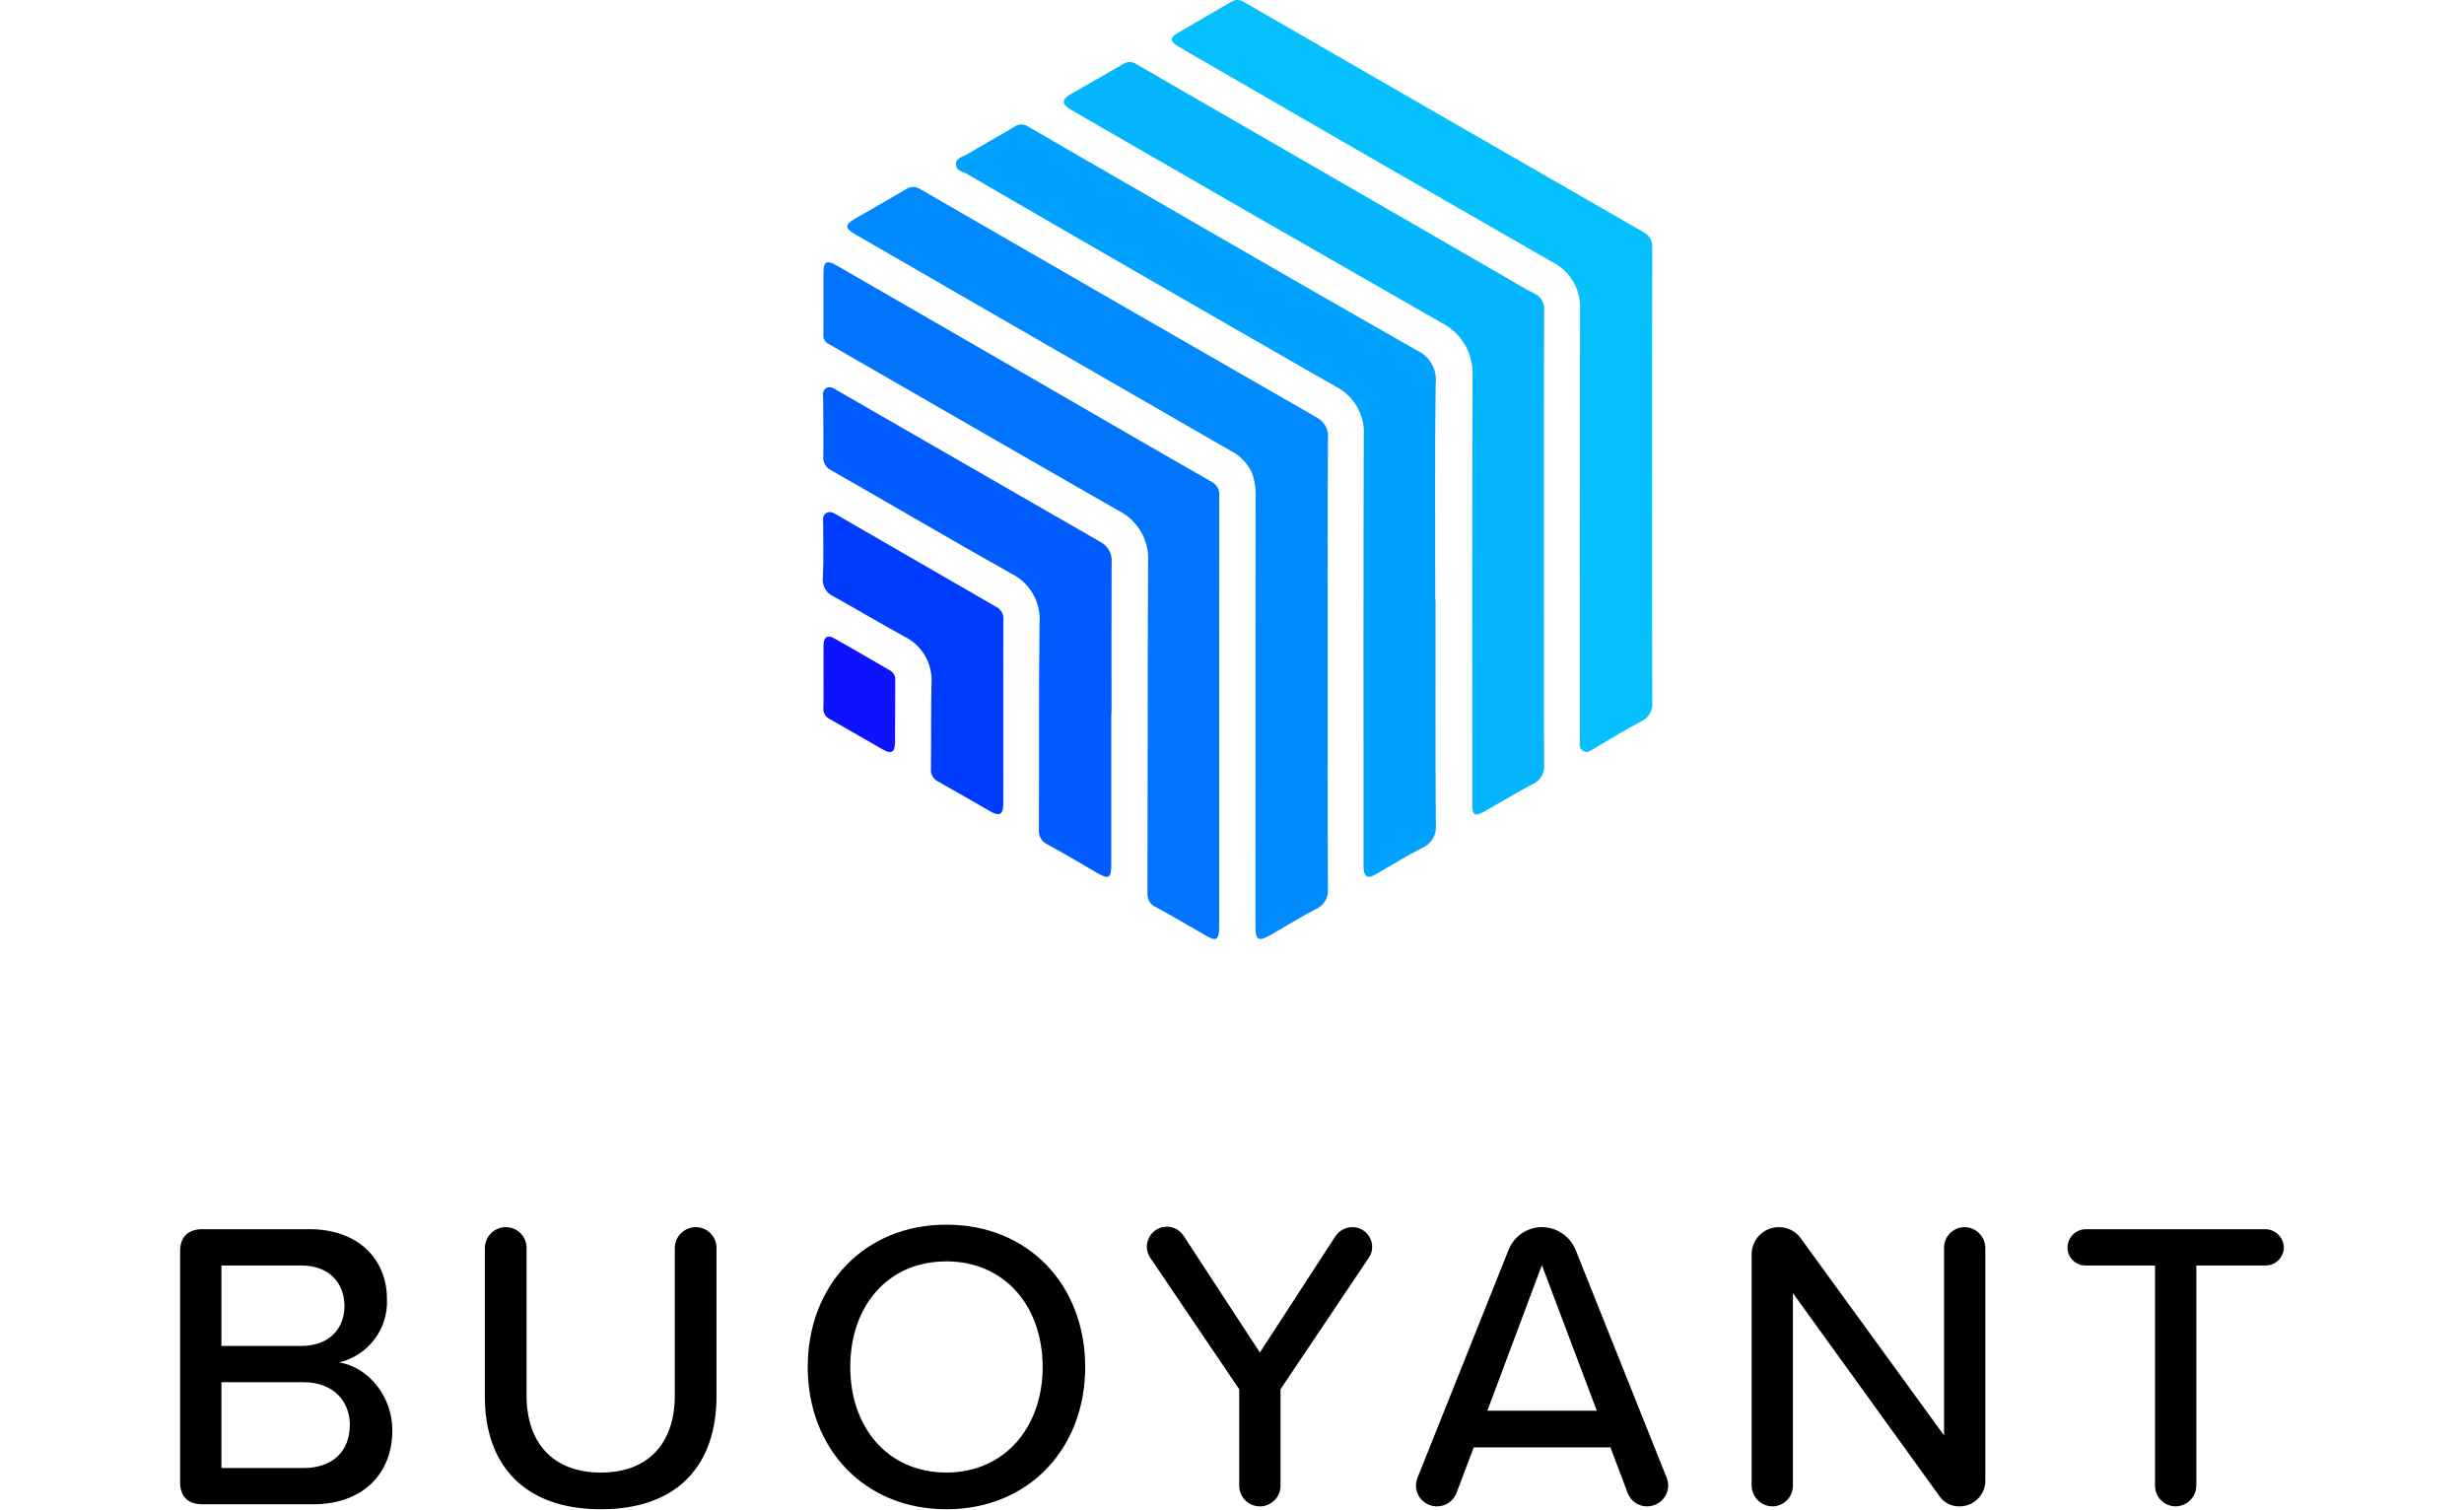
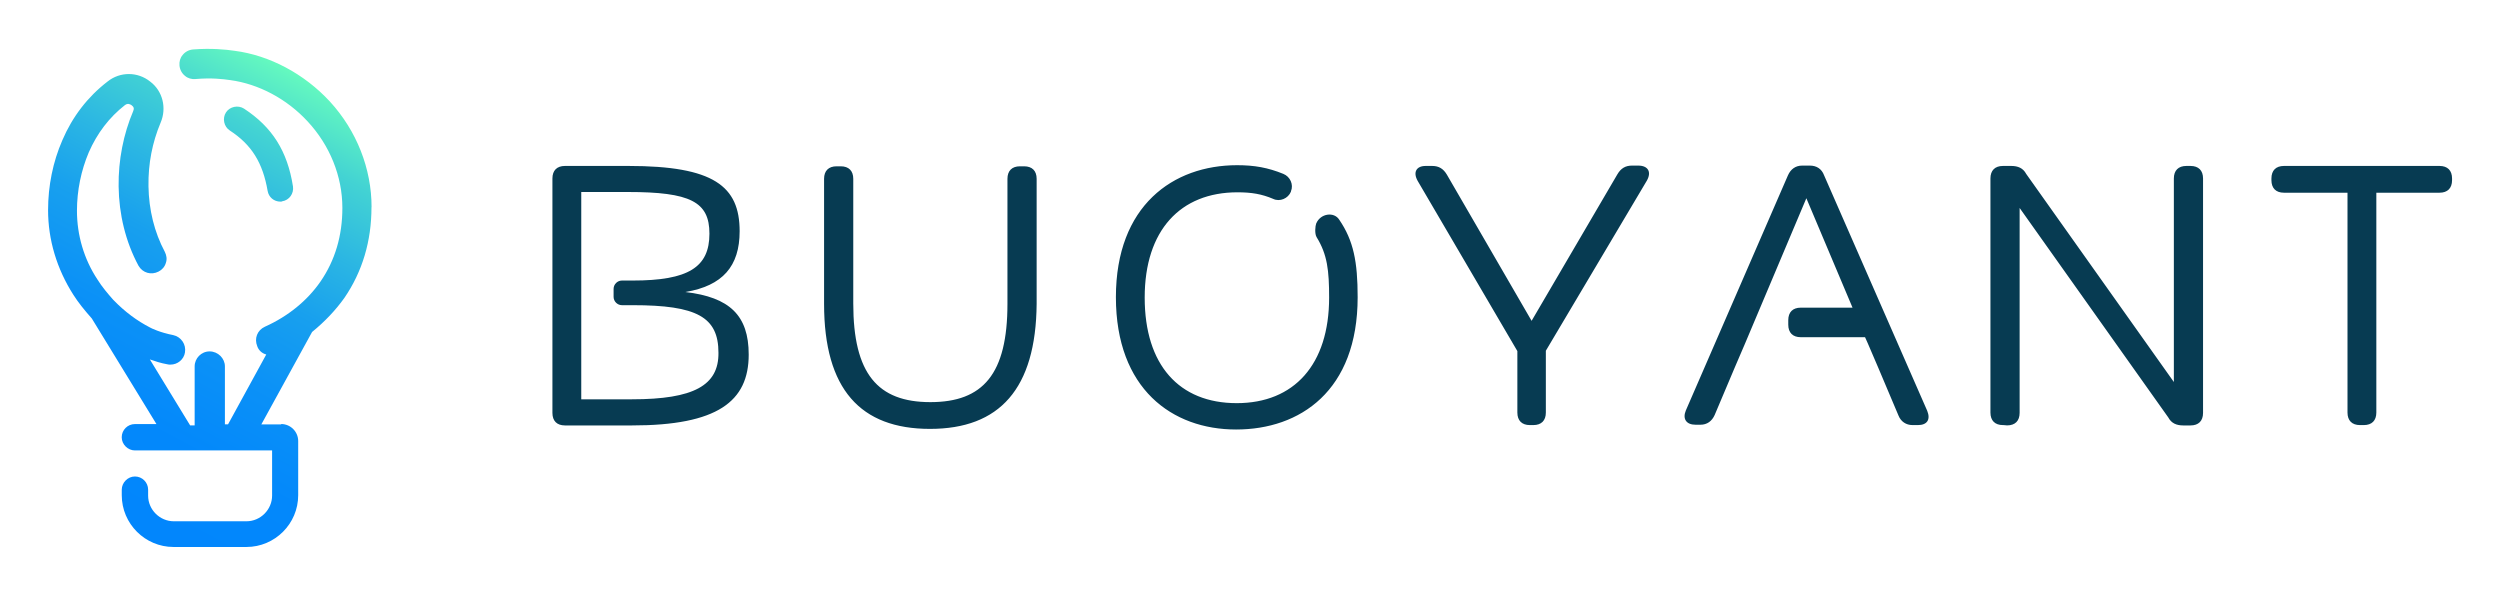
- <svg xmlns="http://www.w3.org/2000/svg" viewBox="0 0 400 245" width="400" height="245">
-   <path fill="none" pointer-events="none" d="M0 0h400v245H0z" />
+ <svg xmlns="http://www.w3.org/2000/svg" role="img" viewBox="5.63 28.63 565.24 134.24">
  <defs>
-     <clipPath id="a">
-       <path d="M0 0h318.647v228.593H0V0z" />
-     </clipPath>
+     <linearGradient id="a" x1="21.05" x2="81.04" y1="477.57" y2="589.32" gradientTransform="matrix(1 0 0 -1 0 626.54)" gradientUnits="userSpaceOnUse">
+       <stop offset="0" stop-color="#0185fd" />
+       <stop offset=".23" stop-color="#0388fb" />
+       <stop offset=".39" stop-color="#0b91f7" />
+       <stop offset=".54" stop-color="#18a0ee" />
+       <stop offset=".66" stop-color="#2bb6e3" />
+       <stop offset=".79" stop-color="#43d3d3" />
+       <stop offset=".9" stop-color="#61f5c1" />
+       <stop offset=".91" stop-color="#64f9bf" />
+     </linearGradient>
  </defs>
-   <path fill="none" pointer-events="none" d="M0 0h400v245H0z" />
-   <path fill="none" pointer-events="none" d="M0 0h400v245H0z" />
-   <g clip-path="url(#a)" transform="matrix(1.07177 0 0 1.07177 29.241 0)">
-     <path d="M18.7 222.346c4.378 0 7.005-2.5 7.005-6.56 0-3.436-2.377-6.434-7.005-6.434H6.254v12.994H18.7zm-.312-18.492c4.19 0 6.505-2.623 6.505-6.059s-2.315-6.122-6.505-6.122H6.254v12.18l12.134.001zM0 224.531v-35.046c0-2.123 1.19-3.31 3.378-3.31h16.198c7.441 0 11.757 4.561 11.757 10.622a9.424 9.424 0 0 1-7.254 9.556c4.441.686 8.068 5.186 8.068 10.244 0 6.56-4.377 11.245-12.071 11.245H3.378c-2.188 0-3.378-1.185-3.378-3.31v-.001zM46.155 188.987a3.19 3.19 0 0 1 3.191-3.124 3.133 3.133 0 0 1 3.126 3.124v22.364c0 7.12 3.94 11.682 11.257 11.682s11.196-4.562 11.196-11.682v-22.364a3.19 3.19 0 0 1 3.189-3.124 3.135 3.135 0 0 1 3.127 3.124v22.489c0 10.37-5.817 17.116-17.512 17.116-11.693 0-17.574-6.808-17.574-17.054v-22.551zM116.076 191.048c-8.943 0-14.572 6.81-14.572 15.993 0 9.12 5.63 15.99 14.572 15.99 8.818 0 14.571-6.87 14.571-15.99 0-9.183-5.753-15.993-14.571-15.993zm0-5.56c12.445 0 21.013 9.183 21.013 21.553 0 12.368-8.568 21.552-21.013 21.552-12.445 0-21.014-9.184-21.014-21.552 0-12.37 8.568-21.553 21.014-21.553zM180.057 190.486l-13.384 19.928v14.618a3.127 3.127 0 1 1-6.254 0v-14.618l-13.447-19.865a3.027 3.027 0 1 1 5.066-3.31l11.508 17.615 11.444-17.616a3.14 3.14 0 0 1 2.564-1.376 3 3 0 0 1 3.002 2.999 2.782 2.782 0 0 1-.5 1.625M214.578 213.663l-8.317-22.052-8.255 22.052h16.572zm10.82 11.306a3.199 3.199 0 0 1-3.19 3.185 3.098 3.098 0 0 1-2.94-1.998l-2.625-6.934h-20.701l-2.626 6.934a3.178 3.178 0 0 1-6.13-1.187c.024-.406.108-.805.252-1.185l13.757-34.424a5.46 5.46 0 0 1 5.067-3.498 5.547 5.547 0 0 1 5.128 3.498l13.757 34.424c.156.376.24.778.25 1.185h.001zM266.425 226.531l-22.14-30.673v29.174a3.122 3.122 0 0 1-3.064 3.124 3.189 3.189 0 0 1-3.19-3.124v-35.046a4.118 4.118 0 0 1 4.128-4.122 4.058 4.058 0 0 1 3.314 1.686l21.702 29.86v-28.424a3.12 3.12 0 0 1 3.066-3.122 3.188 3.188 0 0 1 3.189 3.122v35.296a3.896 3.896 0 0 1-3.878 3.874 3.596 3.596 0 0 1-3.127-1.625M299.135 225.031v-33.357h-10.507a2.722 2.722 0 0 1-2.751-2.687 2.787 2.787 0 0 1 2.751-2.811h27.205a2.84 2.84 0 0 1 2.814 2.811 2.778 2.778 0 0 1-2.814 2.687h-10.445v33.357a3.174 3.174 0 0 1-3.126 3.124 3.135 3.135 0 0 1-3.127-3.124" />
-     <path d="M173.823 100.387c0 11.381-.026 22.763.03 34.141a3.077 3.077 0 0 1-1.833 3.171c-2.286 1.177-4.469 2.55-6.7 3.83-2.041 1.174-2.447.946-2.444-1.363l.02-64.417a11.636 11.636 0 0 0-.38-3.696 6.843 6.843 0 0 0-3.39-3.769q-20.43-11.756-40.849-23.541-8.017-4.622-16.03-9.253c-1.59-.92-1.594-1.453-.033-2.357 2.576-1.489 5.162-2.952 7.724-4.464a1.91 1.91 0 0 1 2.2 0q29.899 17.275 59.847 34.463a3.222 3.222 0 0 1 1.874 3.248c-.068 11.337-.036 22.673-.036 34.007" fill="#018AFD" />
-     <path d="M190.16 90.885c0 11.333-.035 22.663.04 33.996a3.429 3.429 0 0 1-2.09 3.557c-2.409 1.229-4.708 2.67-7.061 4.007-1.185.676-1.72.377-1.794-.99-.025-.44-.006-.888-.006-1.332 0-21.377-.035-42.75.035-64.127a7.762 7.762 0 0 0-4.279-7.461q-27.958-16.016-55.825-32.19c-.641-.373-1.69-.476-1.668-1.486.016-.984 1.056-1.103 1.697-1.489 2.398-1.437 4.848-2.788 7.25-4.219a1.722 1.722 0 0 1 1.961.013c19.634 11.343 39.254 22.715 58.955 33.939a4.822 4.822 0 0 1 2.798 4.984c-.138 10.932-.06 21.866-.06 32.798h.047z" fill="#00A2FD" />
-     <path d="M222.958 72.025c0 11.42-.016 22.84.019 34.26a2.885 2.885 0 0 1-1.68 2.985c-2.364 1.225-4.618 2.656-6.93 3.981-.556.319-1.133.891-1.825.508-.763-.424-.525-1.254-.525-1.942q-.014-32.461.02-64.922a7.596 7.596 0 0 0-4.231-7.227Q181.408 24.55 155.077 9.299c-1.346-.775-2.698-1.537-4.024-2.347-1.13-.692-1.137-1.261-.023-1.917 2.714-1.599 5.454-3.158 8.172-4.757a1.756 1.756 0 0 1 1.977.055q30.208 17.434 60.452 34.817a2.38 2.38 0 0 1 1.346 2.347c-.032 11.507-.02 23.018-.02 34.528" fill="#06C0FD" />
-     <path d="M206.576 81.474c0 11.423-.025 22.85.026 34.273a2.973 2.973 0 0 1-1.793 3.045c-2.48 1.287-4.859 2.77-7.296 4.143-1.388.778-1.793.52-1.793-1.087 0-21.609-.033-43.211.032-64.816a8.524 8.524 0 0 0-4.682-8.134q-28.05-16.035-56.019-32.202c-1.584-.91-1.603-1.601-.042-2.502 2.615-1.508 5.255-2.981 7.856-4.512a1.727 1.727 0 0 1 1.968.035q27.847 16.089 55.716 32.154c1.5.862 2.965 1.795 4.514 2.563a2.538 2.538 0 0 1 1.536 2.631c-.039 11.472-.023 22.94-.023 34.409" fill="#03B5FD" />
-     <path d="M157.384 107.755v31.86c0 .358.006.712-.004 1.069-.054 1.66-.476 1.9-1.928 1.07-2.544-1.45-5.055-2.958-7.634-4.344a2.172 2.172 0 0 1-1.298-2.203c.042-16.682.01-33.363.097-50.045a8.125 8.125 0 0 0-4.46-7.809c-14.684-8.377-29.302-16.861-43.96-25.278a1.314 1.314 0 0 1-.764-1.344c.03-3.155.007-6.31.016-9.468.007-1.624.506-1.913 1.926-1.093q16.265 9.378 32.515 18.765c8.104 4.683 16.192 9.391 24.325 14.025a2.199 2.199 0 0 1 1.178 2.268q-.024 16.262-.01 32.527" fill="#0074FD" />
-     <path d="M141.04 108.012v22.927c-.003 2.065-.38 2.297-2.125 1.29-2.502-1.438-4.962-2.952-7.505-4.313a2.247 2.247 0 0 1-1.333-2.312c.042-10.394-.039-20.795.096-31.19a7.71 7.71 0 0 0-4.314-7.557c-9.124-5.126-18.15-10.436-27.238-15.623a2.055 2.055 0 0 1-1.195-2.104c.045-2.884-.02-5.772-.026-8.66 0-.602-.19-1.322.477-1.695.637-.357 1.178.093 1.716.402q19.888 11.462 39.792 22.901a3.168 3.168 0 0 1 1.706 3.145c-.035 7.597-.016 15.193-.016 22.79l-.035-.001z" fill="#005CFD" />
-     <path d="M124.682 107.848q0 6.931-.003 13.857c-.003 1.692-.547 2-2.009 1.161-2.614-1.499-5.22-3.017-7.85-4.486a1.939 1.939 0 0 1-1.097-1.927c.051-4.31 0-8.615.086-12.922a7.377 7.377 0 0 0-4.16-7.146c-3.573-1.961-7.083-4.052-10.65-6.03a2.78 2.78 0 0 1-1.649-2.926c.152-2.699.04-5.413.049-8.12.003-.557-.168-1.21.428-1.583.628-.396 1.172-.02 1.72.299q12.025 6.961 24.066 13.896a1.96 1.96 0 0 1 1.082 1.937c-.026 4.663-.013 9.326-.013 13.99" fill="#003CFD" />
-     <path d="M97.448 102.507c0-1.599-.01-3.194.002-4.789.013-1.183.567-1.618 1.549-1.07 2.9 1.61 5.76 3.299 8.632 4.965.498.318.766.896.689 1.482-.016 3.104-.007 6.21-.036 9.314-.016 1.55-.528 1.856-1.867 1.1-2.698-1.525-5.357-3.11-8.059-4.625a1.66 1.66 0 0 1-.924-1.72c.049-1.55.013-3.104.013-4.657" fill="#0E13FD" />
-   </g>
+   <path fill="#073b52" d="M160.61 94.65c8.4-1.41 12.25-5.81 12.25-13.74 0-10.21-5.89-14.76-25.13-14.76h-14.37c-1.81 0-2.83 1.02-2.83 2.83v53.01c0 1.81 1.02 2.83 2.83 2.83h15.16c19.32 0 26.39-5.42 26.39-16.02 0-8.87-4.32-12.96-14.29-14.14zm-12.09 24.27h-11.47V72.04h10.52c14.14 0 18.46 2.2 18.46 9.42 0 7.62-4.79 10.6-17.36 10.6h-2.43c-1.02 0-1.88.86-1.88 1.88v1.81c0 1.02.86 1.88 1.88 1.88h2.43c14.53 0 19.4 2.67 19.4 10.76.08 7.38-5.58 10.52-19.55 10.52zm67.38 6.68c-15.71 0-23.95-8.95-23.95-28.27V69.06c0-1.81 1.02-2.83 2.83-2.83h.94c1.81 0 2.83 1.02 2.83 2.83v28.19c0 15.86 5.5 22.3 17.43 22.3s17.43-6.36 17.43-22.22V69.06c0-1.81 1.02-2.83 2.83-2.83h.94c1.81 0 2.83 1.02 2.83 2.83v28.27c-.16 19.24-8.4 28.27-24.11 28.27zm135.63-.86c-1.81 0-2.83-1.02-2.83-2.83v-13.9l-22.54-38.48c-1.1-1.96-.31-3.38 1.81-3.38h1.49c1.49 0 2.51.63 3.3 1.96l19.16 33.06 19.4-33.14c.79-1.34 1.81-1.96 3.3-1.96h1.41c2.2 0 3.06 1.41 1.96 3.38l-22.85 38.48v13.98c0 1.81-1.02 2.83-2.83 2.83h-.79zm106.96 0c-1.81 0-2.83-1.02-2.83-2.83V68.98c0-1.81 1.02-2.83 2.83-2.83h1.88c1.49 0 2.67.47 3.38 1.81L497.13 115V68.98c0-1.81 1.02-2.83 2.83-2.83h.94c1.81 0 2.83 1.02 2.83 2.83v53.01c0 1.81-1.02 2.83-2.83 2.83h-1.65c-1.49 0-2.67-.47-3.38-1.81l-33.61-47.36v46.33c0 1.81-1.02 2.83-2.83 2.83l-.94-.08zm80.73 0c-1.81 0-2.83-1.02-2.83-2.83V72.2h-14.37c-1.81 0-2.83-1.02-2.83-2.83v-.39c0-1.81 1.02-2.83 2.83-2.83h35.18c1.81 0 2.83 1.02 2.83 2.83v.39c0 1.81-1.02 2.83-2.83 2.83h-14.29v49.71c0 1.81-1.02 2.83-2.83 2.83h-.86zM303.23 79.11c-.24.63-.39 2.36.08 3.14 2.43 3.93 2.83 7.54 2.83 13.66 0 15.16-7.93 23.87-20.89 23.87-13.04 0-20.81-8.64-20.81-23.87s8.09-23.8 20.97-23.8c3.22 0 5.5.39 8.09 1.49 1.49.71 3.38-.08 4.01-1.65v-.08c.63-1.49-.16-3.3-1.73-3.93-3.46-1.41-6.52-1.96-10.44-1.96-14.45 0-27.41 9.11-27.41 29.84s12.72 29.92 27.17 29.92 27.49-8.72 27.49-29.92c0-8.01-.94-12.8-4.16-17.51-1.18-1.88-4.24-1.41-5.18.79zm136.02 45.63h-1.18c-1.49 0-2.67-.79-3.22-2.2l-4.55-10.76-2.36-5.5-.63-1.41h-14.53c-1.81 0-2.83-1.02-2.83-2.83v-1.02c0-1.81 1.02-2.83 2.83-2.83h11.7l-10.44-24.74-13.82 32.75-2.36 5.5-4.55 10.76c-.63 1.41-1.73 2.2-3.22 2.2h-1.1c-2.12 0-2.98-1.34-2.2-3.22l23.09-53.17c.63-1.41 1.73-2.2 3.22-2.2h1.73c1.49 0 2.67.71 3.22 2.2l23.32 53.25c.79 1.96 0 3.22-2.12 3.22z" />
+   <path fill="url(#a)" d="M71.87 70.78c-1.26-8.01-4.71-13.43-11.07-17.59-1.34-.86-3.22-.47-4.08.86-.86 1.34-.47 3.22.86 4.08 4.95 3.22 7.46 7.3 8.56 13.66.24 1.41 1.41 2.43 2.91 2.43.16 0 .31 0 .39-.08 1.57-.24 2.67-1.73 2.43-3.38zm17.75 4.71c0 7.62-2.04 14.53-6.13 20.5-1.96 2.75-4.4 5.34-7.3 7.7l-11.47 20.89h4.48v-.08c2.12 0 3.85 1.73 3.85 3.85v12.25c0 6.44-5.26 11.7-11.7 11.7H44.86c-6.44 0-11.7-5.26-11.7-11.7v-1.26c0-1.57 1.34-2.98 2.98-2.98s2.98 1.34 2.98 2.98v1.34c0 3.22 2.67 5.81 5.81 5.81h16.41c3.22 0 5.81-2.67 5.81-5.81v-10.21H36.13c-1.57 0-2.98-1.34-2.98-2.98s1.34-2.98 2.98-2.98H41l-14.61-23.87c-1.73-1.96-3.06-3.61-4.16-5.34-3.77-5.89-5.73-12.49-5.73-19.16 0-5.5 1.1-10.92 3.22-15.79 2.28-5.34 5.73-9.82 10.21-13.27 2.83-2.28 6.83-2.28 9.66 0 2.83 2.12 3.77 5.97 2.36 9.27-1.88 4.48-2.83 9.27-2.75 14.37.08 5.34 1.34 10.44 3.69 14.84.39.79.55 1.65.24 2.51-.24.86-.86 1.57-1.65 1.96-1.65.86-3.61.31-4.55-1.34-2.91-5.42-4.4-11.62-4.48-17.91-.08-5.97 1.1-11.86 3.3-17.04.24-.55.16-.94-.39-1.34-.39-.24-.86-.47-1.49 0-3.53 2.75-6.28 6.36-8.17 10.68-1.73 4.08-2.67 8.64-2.67 13.19 0 5.5 1.57 10.92 4.63 15.55 1.02 1.65 2.36 3.22 3.53 4.55l.16.16c2.51 2.59 5.26 4.63 8.17 6.13.24.16 2.36 1.18 5.26 1.73 1.81.39 2.98 2.12 2.67 3.93-.24 1.57-1.65 2.75-3.3 2.75-.16 0-.47 0-.71-.08-1.41-.24-2.83-.71-3.93-1.1l9.11 14.92h1.02v-13.35c0-1.81 1.49-3.38 3.38-3.38s3.46 1.57 3.46 3.38v13.11h.71l8.64-15.79c-.94-.24-1.73-.94-2.04-1.88-.71-1.73 0-3.61 1.73-4.4 5.26-2.36 9.58-5.89 12.57-10.21 3.3-4.79 4.95-10.37 4.95-16.65 0-7.15-2.83-14.14-7.85-19.55-4.71-5.1-11.07-8.48-17.51-9.35-1.65-.24-4.24-.55-7.85-.24-.86.08-1.73-.16-2.36-.71-.71-.55-1.18-1.41-1.26-2.36-.08-.86.16-1.73.71-2.36.55-.71 1.41-1.18 2.36-1.26 4.08-.31 7.38 0 9.42.31 7.85 1.02 15.71 5.18 21.52 11.47 6.05 6.6 9.42 15.16 9.42 23.87z" />
</svg>
